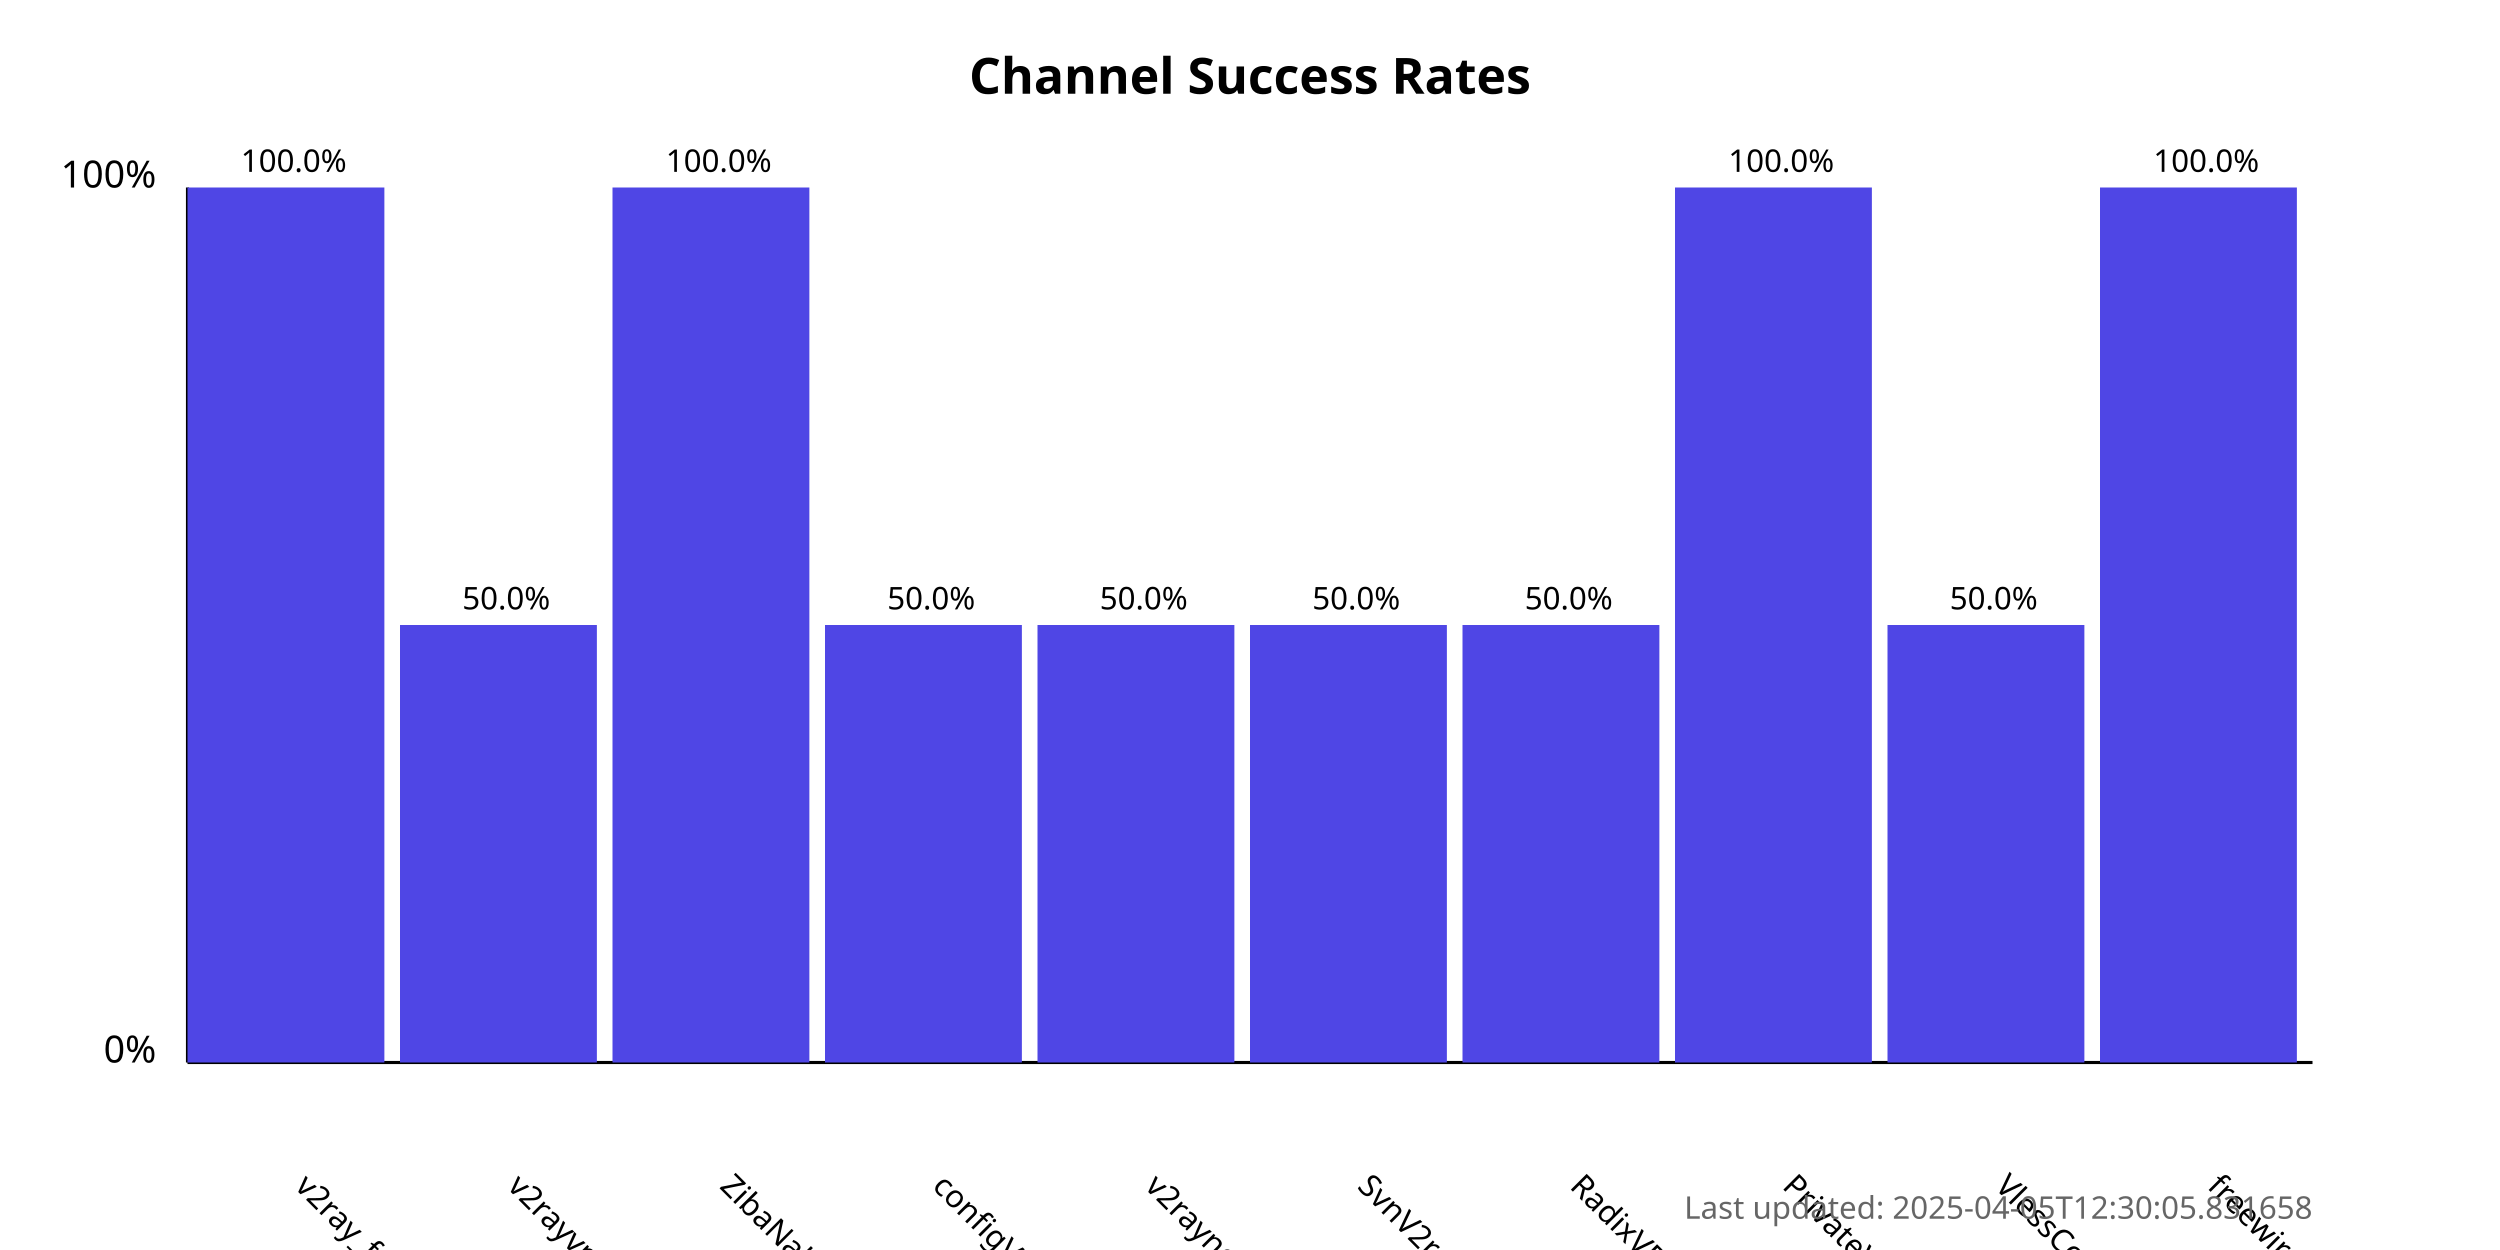
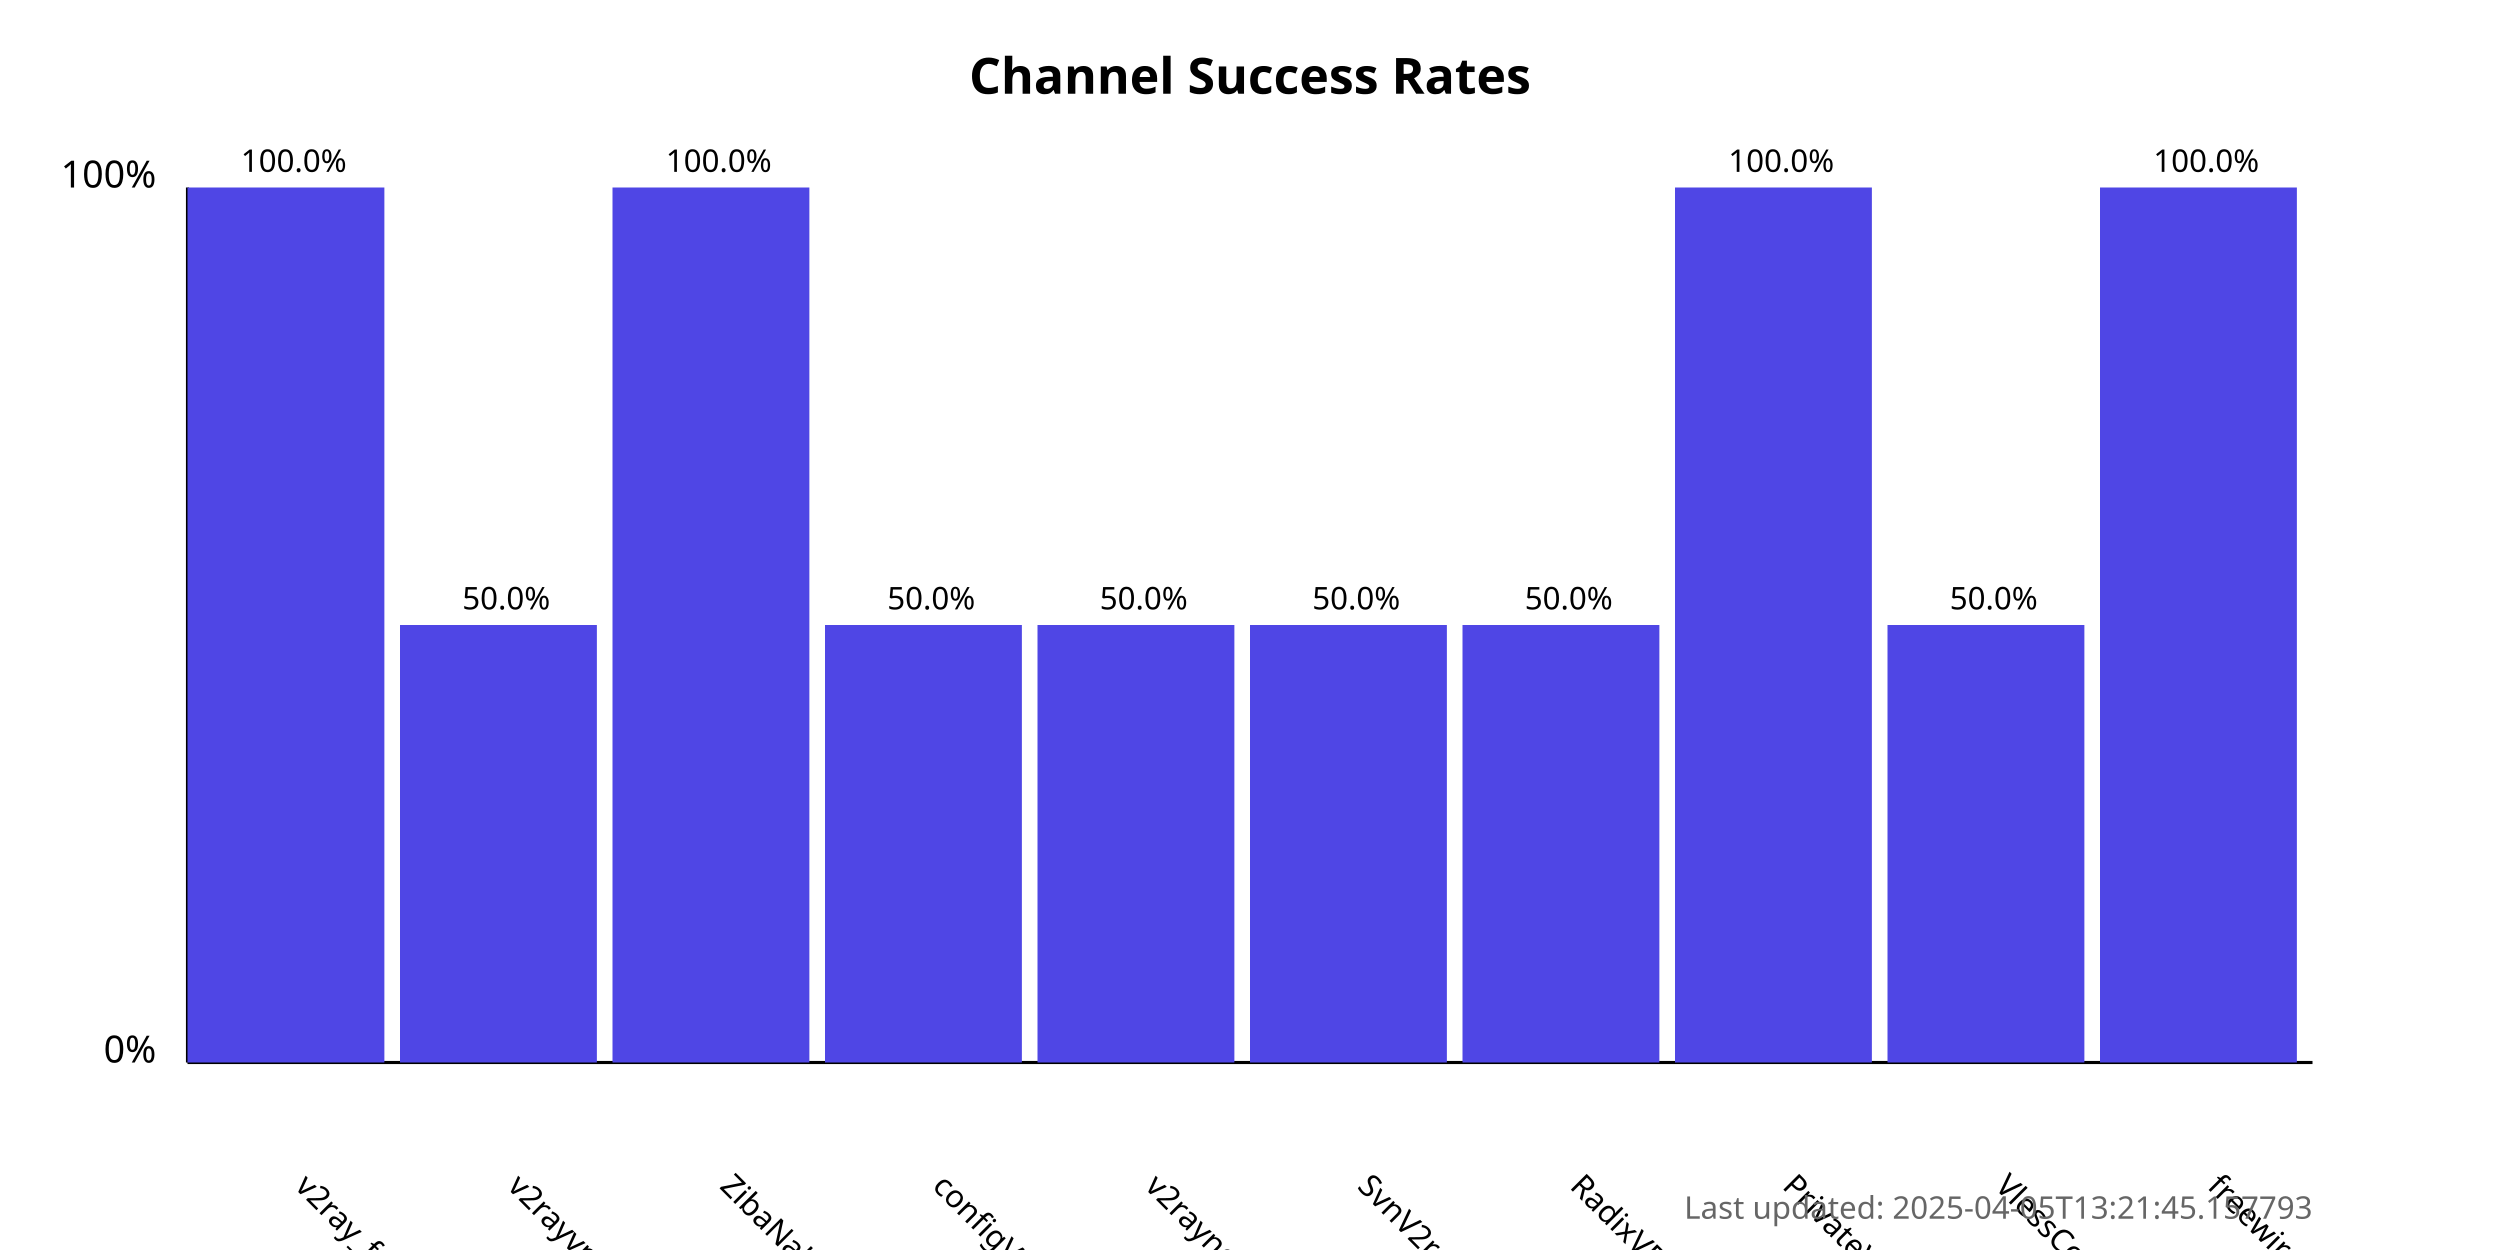
<svg xmlns="http://www.w3.org/2000/svg" width="800" height="400">
  <style>
            .chart-title { font: bold 16px sans-serif; }
            .axis-label { font: 12px sans-serif; }
            .tick-label { font: 10px sans-serif; }
            .bar { fill: #4f46e5; }
            .bar:hover { fill: #6366f1; }
            .timestamp { font: 10px sans-serif; fill: #666; }
        </style>
  <text x="400.0" y="30" text-anchor="middle" class="chart-title">
            Channel Success Rates
        </text>
  <line x1="60" y1="340" x2="60" y2="60" stroke="black" stroke-width="1" />
  <line x1="60" y1="340" x2="740" y2="340" stroke="black" stroke-width="1" />
  <text x="50" y="340" text-anchor="end" class="axis-label">0%</text>
  <text x="50" y="60" text-anchor="end" class="axis-label">100%</text>
  <g>
    <rect x="60" y="60.0" width="63.0" height="280.0" class="bar" />
    <text x="94.0" y="380" transform="rotate(45, 94.0, 380)" text-anchor="start" class="tick-label">
                v2ray_free_conf
            </text>
    <text x="94.0" y="55.0" text-anchor="middle" class="tick-label">
                100.0%
            </text>
  </g>
  <g>
    <rect x="128.0" y="200.0" width="63.0" height="140.0" class="bar" />
    <text x="162.0" y="380" transform="rotate(45, 162.0, 380)" text-anchor="start" class="tick-label">
                v2rayvpno
            </text>
    <text x="162.0" y="195.0" text-anchor="middle" class="tick-label">
                50.0%
            </text>
  </g>
  <g>
    <rect x="196.0" y="60.0" width="63.0" height="280.0" class="bar" />
    <text x="230.0" y="380" transform="rotate(45, 230.0, 380)" text-anchor="start" class="tick-label">
                ZibaNabz
            </text>
    <text x="230.0" y="55.0" text-anchor="middle" class="tick-label">
                100.0%
            </text>
  </g>
  <g>
    <rect x="264.0" y="200.0" width="63.0" height="140.0" class="bar" />
    <text x="298.0" y="380" transform="rotate(45, 298.0, 380)" text-anchor="start" class="tick-label">
                configV2rayForFree
            </text>
    <text x="298.0" y="195.0" text-anchor="middle" class="tick-label">
                50.0%
            </text>
  </g>
  <g>
    <rect x="332.0" y="200.0" width="63.0" height="140.0" class="bar" />
    <text x="366.0" y="380" transform="rotate(45, 366.0, 380)" text-anchor="start" class="tick-label">
                v2rayngvpn
            </text>
    <text x="366.0" y="195.0" text-anchor="middle" class="tick-label">
                50.0%
            </text>
  </g>
  <g>
    <rect x="400.0" y="200.0" width="63.0" height="140.0" class="bar" />
    <text x="434.0" y="380" transform="rotate(45, 434.0, 380)" text-anchor="start" class="tick-label">
                SvnV2ray
            </text>
    <text x="434.0" y="195.0" text-anchor="middle" class="tick-label">
                50.0%
            </text>
  </g>
  <g>
    <rect x="468.0" y="200.0" width="63.0" height="140.0" class="bar" />
    <text x="502.0" y="380" transform="rotate(45, 502.0, 380)" text-anchor="start" class="tick-label">
                RadixVPN
            </text>
    <text x="502.0" y="195.0" text-anchor="middle" class="tick-label">
                50.0%
            </text>
  </g>
  <g>
    <rect x="536.0" y="60.0" width="63.0" height="280.0" class="bar" />
    <text x="570.0" y="380" transform="rotate(45, 570.0, 380)" text-anchor="start" class="tick-label">
                PrivateVPNs
            </text>
    <text x="570.0" y="55.0" text-anchor="middle" class="tick-label">
                100.0%
            </text>
  </g>
  <g>
    <rect x="604.0" y="200.0" width="63.0" height="140.0" class="bar" />
    <text x="638.0" y="380" transform="rotate(45, 638.0, 380)" text-anchor="start" class="tick-label">
                VlessConfig
            </text>
    <text x="638.0" y="195.0" text-anchor="middle" class="tick-label">
                50.0%
            </text>
  </g>
  <g>
    <rect x="672.0" y="60.0" width="63.0" height="280.0" class="bar" />
    <text x="706.0" y="380" transform="rotate(45, 706.0, 380)" text-anchor="start" class="tick-label">
                freewireguard
            </text>
    <text x="706.0" y="55.0" text-anchor="middle" class="tick-label">
                100.0%
            </text>
  </g>
  <text x="740" y="390" text-anchor="end" class="timestamp">
-             Last updated: 2025-04-05T12:30:05.831658
+             Last updated: 2025-04-05T13:21:45.157793
        </text>
</svg>
